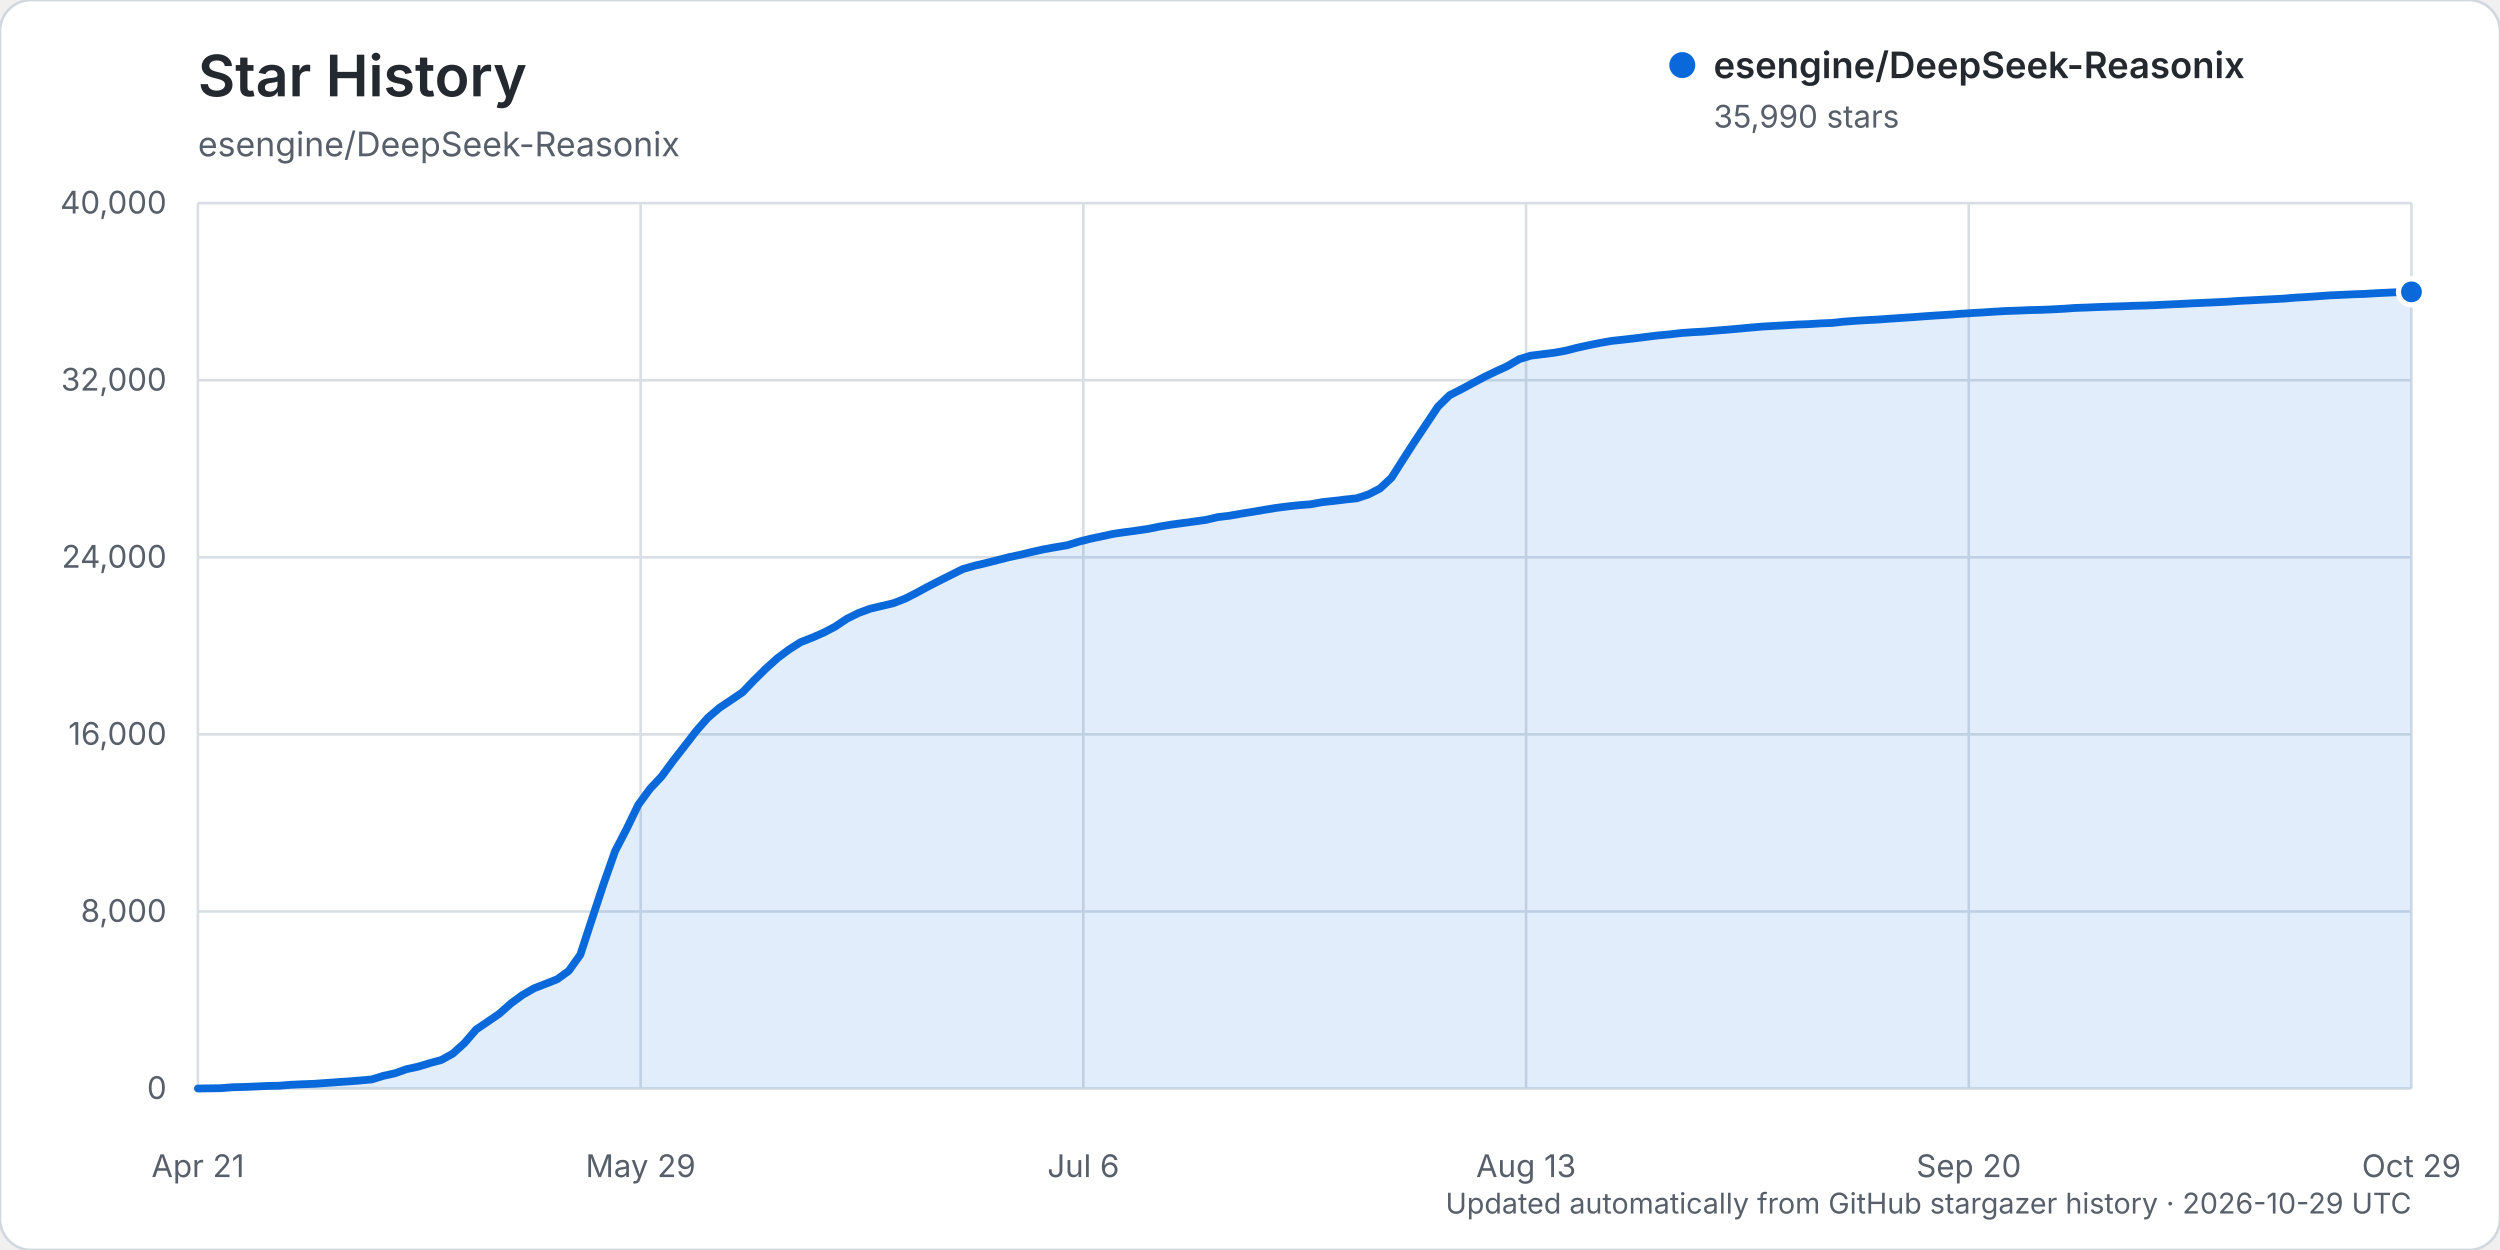
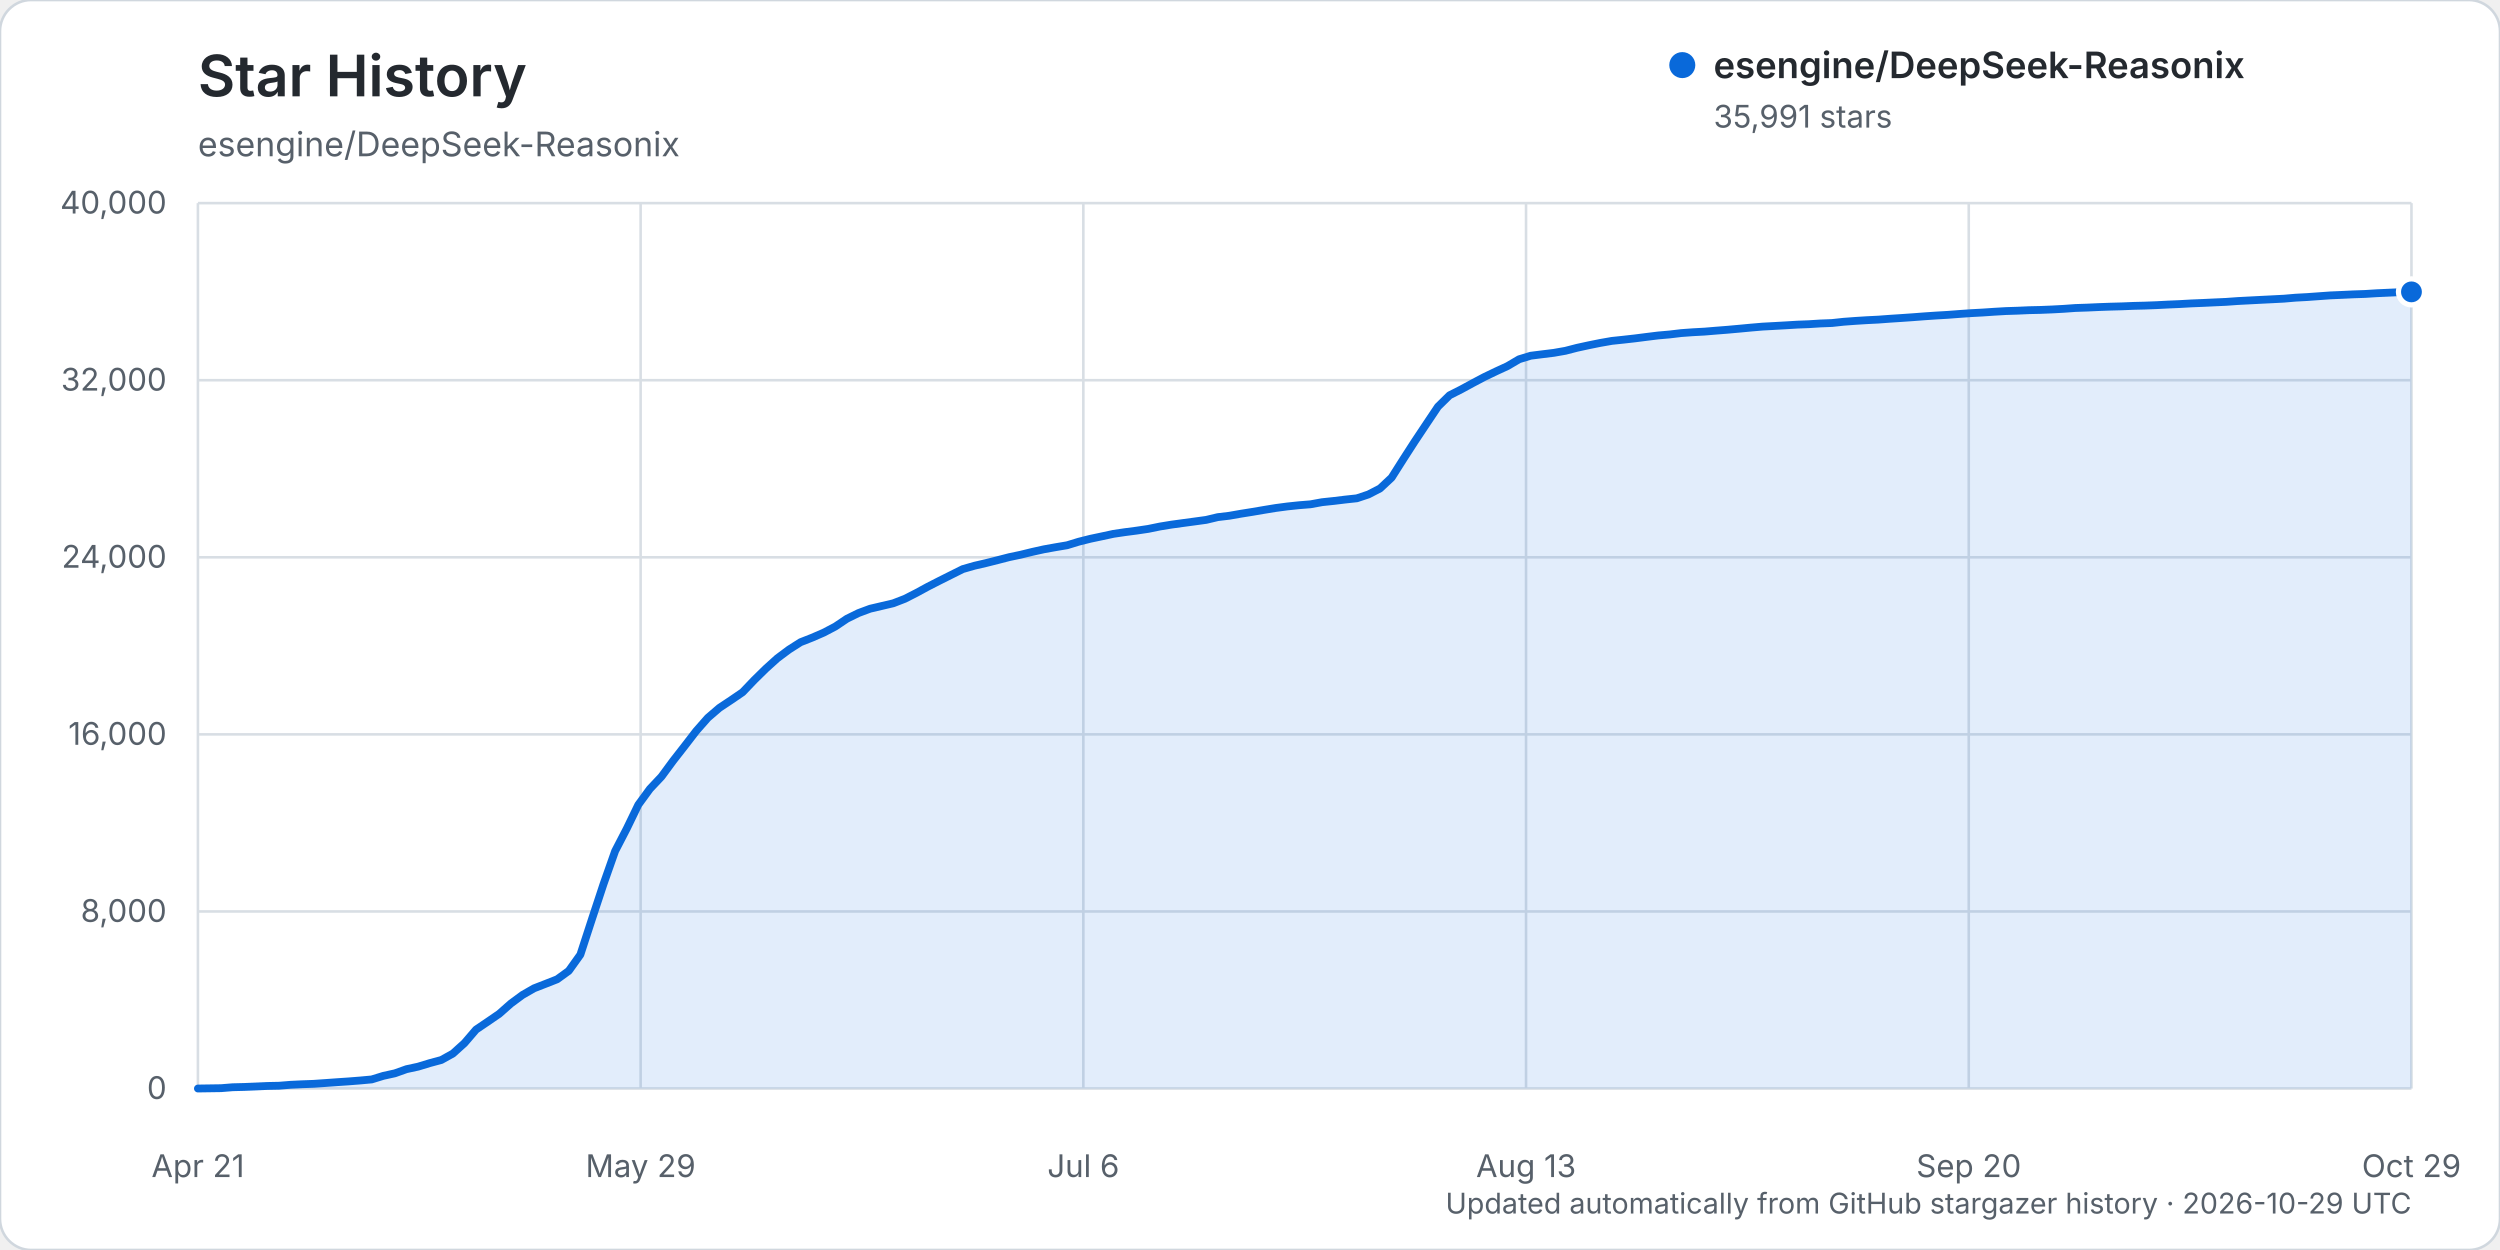
<svg xmlns="http://www.w3.org/2000/svg" width="960" height="480" viewBox="0 0 960 480" role="img" aria-labelledby="title description">
  <rect width="960" height="480" rx="12" fill="#ffffff" stroke="#d0d7de" />
  <text x="76" y="37" fill="#24292f" font-family="-apple-system, BlinkMacSystemFont, 'Segoe UI', sans-serif" font-size="22" font-weight="600">Star History</text>
  <text x="76" y="60" fill="#57606a" font-family="-apple-system, BlinkMacSystemFont, 'Segoe UI', sans-serif" font-size="13">esengine/DeepSeek-Reasonix</text>
  <g font-family="-apple-system, BlinkMacSystemFont, 'Segoe UI', sans-serif">
    <line x1="76" y1="418.00" x2="926" y2="418.00" stroke="#d8dee4" stroke-width="1" />
    <text x="64" y="422.00" text-anchor="end" fill="#57606a" font-size="12">0</text>
    <line x1="76" y1="350.00" x2="926" y2="350.00" stroke="#d8dee4" stroke-width="1" />
    <text x="64" y="354.00" text-anchor="end" fill="#57606a" font-size="12">8,000</text>
    <line x1="76" y1="282.00" x2="926" y2="282.00" stroke="#d8dee4" stroke-width="1" />
    <text x="64" y="286.00" text-anchor="end" fill="#57606a" font-size="12">16,000</text>
    <line x1="76" y1="214.00" x2="926" y2="214.00" stroke="#d8dee4" stroke-width="1" />
    <text x="64" y="218.00" text-anchor="end" fill="#57606a" font-size="12">24,000</text>
    <line x1="76" y1="146.00" x2="926" y2="146.00" stroke="#d8dee4" stroke-width="1" />
    <text x="64" y="150.00" text-anchor="end" fill="#57606a" font-size="12">32,000</text>
    <line x1="76" y1="78.00" x2="926" y2="78.00" stroke="#d8dee4" stroke-width="1" />
    <text x="64" y="82.00" text-anchor="end" fill="#57606a" font-size="12">40,000</text>
    <line x1="76.00" y1="78" x2="76.00" y2="418" stroke="#d8dee4" stroke-width="1" />
    <text x="76.00" y="452" text-anchor="middle" fill="#57606a" font-size="12">Apr 21</text>
    <line x1="246.00" y1="78" x2="246.00" y2="418" stroke="#d8dee4" stroke-width="1" />
    <text x="246.00" y="452" text-anchor="middle" fill="#57606a" font-size="12">May 29</text>
    <line x1="416.00" y1="78" x2="416.00" y2="418" stroke="#d8dee4" stroke-width="1" />
    <text x="416.00" y="452" text-anchor="middle" fill="#57606a" font-size="12">Jul 6</text>
    <line x1="586.00" y1="78" x2="586.00" y2="418" stroke="#d8dee4" stroke-width="1" />
    <text x="586.00" y="452" text-anchor="middle" fill="#57606a" font-size="12">Aug 13</text>
    <line x1="756.00" y1="78" x2="756.00" y2="418" stroke="#d8dee4" stroke-width="1" />
    <text x="756.00" y="452" text-anchor="middle" fill="#57606a" font-size="12">Sep 20</text>
    <line x1="926.00" y1="78" x2="926.00" y2="418" stroke="#d8dee4" stroke-width="1" />
    <text x="926.00" y="452" text-anchor="middle" fill="#57606a" font-size="12">Oct 29</text>
-     <path d="M76.00,417.99 L84.90,417.86 L89.35,417.50 L93.80,417.39 L98.25,417.21 L102.70,417.01 L107.15,416.92 L111.60,416.56 L116.05,416.35 L120.50,416.19 L124.95,415.88 L129.40,415.56 L133.85,415.26 L138.30,414.91 L142.75,414.50 L147.20,413.13 L151.65,412.15 L156.10,410.56 L160.55,409.60 L165.01,408.24 L169.46,407.04 L173.91,404.56 L178.36,400.54 L182.81,395.35 L187.26,392.34 L191.71,389.29 L196.16,385.36 L200.61,382.08 L205.06,379.52 L209.51,377.79 L213.96,376.04 L218.41,372.81 L222.86,366.59 L227.31,352.93 L231.76,339.45 L236.21,326.81 L240.66,318.22 L245.11,309.03 L249.56,302.94 L254.01,298.22 L258.46,292.17 L262.91,286.47 L267.36,280.69 L271.81,275.63 L276.26,271.81 L280.71,268.85 L285.16,265.81 L289.61,261.15 L294.06,256.78 L298.51,252.76 L302.96,249.44 L307.41,246.61 L311.86,244.86 L316.31,242.92 L320.76,240.58 L325.21,237.60 L329.66,235.40 L334.12,233.75 L338.57,232.70 L343.02,231.65 L347.47,229.93 L351.92,227.66 L356.37,225.25 L360.82,222.97 L365.27,220.74 L369.72,218.52 L374.17,217.24 L378.62,216.21 L383.07,215.09 L387.52,213.94 L391.97,213.00 L396.42,211.91 L400.87,210.92 L405.32,210.12 L409.77,209.38 L414.22,208.02 L418.67,206.89 L423.12,205.95 L427.57,204.99 L432.02,204.34 L436.47,203.75 L440.92,203.09 L445.37,202.18 L449.82,201.45 L454.27,200.84 L458.72,200.24 L463.17,199.63 L467.62,198.57 L472.07,198.05 L476.52,197.26 L480.97,196.55 L485.42,195.79 L489.87,195.06 L494.32,194.48 L498.77,194.00 L503.23,193.64 L507.68,192.83 L512.13,192.36 L516.58,191.82 L521.03,191.34 L525.48,189.86 L529.93,187.57 L534.38,183.40 L538.83,176.38 L543.28,169.48 L547.73,162.80 L552.18,156.14 L556.63,151.77 L561.08,149.52 L565.53,147.11 L569.98,144.75 L574.43,142.61 L578.88,140.56 L583.33,137.94 L587.78,136.58 L592.23,136.02 L596.68,135.48 L601.13,134.69 L605.58,133.55 L610.03,132.57 L614.48,131.67 L618.93,130.90 L623.38,130.42 L627.83,129.91 L632.28,129.34 L636.73,128.80 L641.18,128.40 L645.63,127.88 L650.08,127.56 L654.53,127.32 L658.98,126.94 L663.43,126.59 L667.88,126.19 L672.34,125.78 L676.79,125.40 L681.24,125.15 L685.69,124.90 L690.14,124.63 L694.59,124.46 L699.04,124.18 L703.49,124.01 L707.94,123.53 L712.39,123.20 L716.84,122.92 L721.29,122.70 L725.74,122.37 L730.19,122.08 L734.64,121.78 L739.09,121.44 L743.54,121.14 L747.99,120.87 L752.44,120.53 L756.89,120.23 L761.34,119.98 L765.79,119.68 L770.24,119.43 L774.69,119.28 L779.14,119.09 L783.59,118.99 L788.04,118.80 L792.49,118.56 L796.94,118.25 L801.39,118.09 L805.84,117.90 L810.29,117.74 L814.74,117.62 L819.19,117.43 L823.64,117.32 L828.09,117.15 L832.54,116.92 L836.99,116.73 L841.45,116.49 L845.90,116.30 L850.35,116.10 L854.80,115.89 L859.25,115.57 L863.70,115.35 L868.15,115.12 L872.60,114.90 L877.05,114.66 L881.50,114.29 L885.95,114.04 L890.40,113.73 L894.85,113.40 L899.30,113.22 L903.75,113.00 L908.20,112.85 L912.65,112.58 L917.10,112.37 L921.55,112.17 L926.00,112.08 L926.00,418.00 L76.00,418.00 Z" fill="#0969da" opacity="0.12" />
-     <path d="M76.00,417.99 L84.90,417.86 L89.35,417.50 L93.80,417.39 L98.25,417.21 L102.70,417.01 L107.15,416.92 L111.60,416.56 L116.05,416.35 L120.50,416.19 L124.95,415.88 L129.40,415.56 L133.85,415.26 L138.30,414.91 L142.75,414.50 L147.20,413.13 L151.65,412.15 L156.10,410.56 L160.55,409.60 L165.01,408.24 L169.46,407.04 L173.91,404.56 L178.36,400.54 L182.81,395.35 L187.26,392.34 L191.71,389.29 L196.16,385.36 L200.61,382.08 L205.06,379.52 L209.51,377.79 L213.96,376.04 L218.41,372.81 L222.86,366.59 L227.31,352.93 L231.76,339.45 L236.21,326.81 L240.66,318.22 L245.11,309.03 L249.56,302.94 L254.01,298.22 L258.46,292.17 L262.91,286.47 L267.36,280.69 L271.81,275.63 L276.26,271.81 L280.71,268.85 L285.16,265.81 L289.61,261.15 L294.06,256.78 L298.51,252.76 L302.96,249.44 L307.41,246.61 L311.86,244.86 L316.31,242.92 L320.76,240.58 L325.21,237.60 L329.66,235.40 L334.12,233.75 L338.57,232.70 L343.02,231.65 L347.47,229.93 L351.92,227.66 L356.37,225.25 L360.82,222.97 L365.27,220.74 L369.72,218.52 L374.17,217.24 L378.62,216.21 L383.07,215.09 L387.52,213.94 L391.97,213.00 L396.42,211.91 L400.87,210.92 L405.32,210.12 L409.77,209.38 L414.22,208.02 L418.67,206.89 L423.12,205.95 L427.57,204.99 L432.02,204.34 L436.47,203.75 L440.92,203.09 L445.37,202.18 L449.82,201.45 L454.27,200.84 L458.72,200.24 L463.17,199.63 L467.62,198.57 L472.07,198.05 L476.52,197.26 L480.97,196.55 L485.42,195.79 L489.87,195.06 L494.32,194.48 L498.77,194.00 L503.23,193.64 L507.68,192.83 L512.13,192.36 L516.58,191.82 L521.03,191.34 L525.48,189.86 L529.93,187.57 L534.38,183.40 L538.83,176.38 L543.28,169.48 L547.73,162.80 L552.18,156.14 L556.63,151.77 L561.08,149.52 L565.53,147.11 L569.98,144.75 L574.43,142.61 L578.88,140.56 L583.33,137.94 L587.78,136.58 L592.23,136.02 L596.68,135.48 L601.13,134.69 L605.58,133.55 L610.03,132.57 L614.48,131.67 L618.93,130.90 L623.38,130.42 L627.83,129.91 L632.28,129.34 L636.73,128.80 L641.18,128.40 L645.63,127.88 L650.08,127.56 L654.53,127.32 L658.98,126.94 L663.43,126.59 L667.88,126.19 L672.34,125.78 L676.79,125.40 L681.24,125.15 L685.69,124.90 L690.14,124.63 L694.59,124.46 L699.04,124.18 L703.49,124.01 L707.94,123.53 L712.39,123.20 L716.84,122.92 L721.29,122.70 L725.74,122.37 L730.19,122.08 L734.64,121.78 L739.09,121.44 L743.54,121.14 L747.99,120.87 L752.44,120.53 L756.89,120.23 L761.34,119.98 L765.79,119.68 L770.24,119.43 L774.69,119.28 L779.14,119.09 L783.59,118.99 L788.04,118.80 L792.49,118.56 L796.94,118.25 L801.39,118.09 L805.84,117.90 L810.29,117.74 L814.74,117.62 L819.19,117.43 L823.64,117.32 L828.09,117.15 L832.54,116.92 L836.99,116.73 L841.45,116.49 L845.90,116.30 L850.35,116.10 L854.80,115.89 L859.25,115.57 L863.70,115.35 L868.15,115.12 L872.60,114.90 L877.05,114.66 L881.50,114.29 L885.95,114.04 L890.40,113.73 L894.85,113.40 L899.30,113.22 L903.75,113.00 L908.20,112.85 L912.65,112.58 L917.10,112.37 L921.55,112.17 L926.00,112.08" fill="none" stroke="#0969da" stroke-width="3" stroke-linecap="round" stroke-linejoin="round" />
+     <path d="M76.00,417.99 L84.90,417.86 L89.35,417.50 L93.80,417.39 L98.25,417.21 L102.70,417.01 L107.15,416.92 L111.60,416.56 L116.05,416.35 L120.50,416.19 L124.95,415.88 L129.40,415.56 L133.85,415.26 L138.30,414.91 L142.75,414.50 L147.20,413.13 L151.65,412.15 L156.10,410.56 L160.55,409.60 L165.01,408.24 L169.46,407.04 L173.91,404.57 L178.36,400.55 L182.81,395.36 L187.26,392.35 L191.71,389.30 L196.16,385.37 L200.61,382.08 L205.06,379.52 L209.51,377.79 L213.96,376.04 L218.41,372.81 L222.86,366.59 L227.31,352.93 L231.76,339.45 L236.21,326.81 L240.66,318.22 L245.11,309.03 L249.56,302.94 L254.01,298.22 L258.46,292.17 L262.91,286.47 L267.36,280.69 L271.81,275.64 L276.26,271.82 L280.71,268.86 L285.16,265.82 L289.61,261.16 L294.06,256.79 L298.51,252.77 L302.96,249.45 L307.41,246.61 L311.86,244.86 L316.31,242.93 L320.76,240.59 L325.21,237.60 L329.66,235.41 L334.12,233.75 L338.57,232.71 L343.02,231.66 L347.47,229.94 L351.92,227.67 L356.37,225.25 L360.82,222.98 L365.27,220.75 L369.72,218.53 L374.17,217.25 L378.62,216.22 L383.07,215.10 L387.52,213.95 L391.97,213.01 L396.42,211.92 L400.87,210.93 L405.32,210.13 L409.77,209.38 L414.22,208.02 L418.67,206.90 L423.12,205.96 L427.57,205.00 L432.02,204.34 L436.47,203.76 L440.92,203.10 L445.37,202.19 L449.82,201.46 L454.27,200.85 L458.72,200.25 L463.17,199.64 L467.62,198.58 L472.07,198.05 L476.52,197.27 L480.97,196.56 L485.42,195.80 L489.87,195.07 L494.32,194.48 L498.77,194.01 L503.23,193.65 L507.68,192.84 L512.13,192.37 L516.58,191.83 L521.03,191.35 L525.48,189.87 L529.93,187.57 L534.38,183.41 L538.83,176.39 L543.28,169.49 L547.73,162.81 L552.18,156.16 L556.63,151.79 L561.08,149.54 L565.53,147.12 L569.98,144.77 L574.43,142.63 L578.88,140.58 L583.33,137.96 L587.78,136.60 L592.23,136.04 L596.68,135.49 L601.13,134.71 L605.58,133.56 L610.03,132.59 L614.48,131.69 L618.93,130.91 L623.38,130.44 L627.83,129.94 L632.28,129.37 L636.73,128.82 L641.18,128.43 L645.63,127.90 L650.08,127.58 L654.53,127.34 L658.98,126.97 L663.43,126.62 L667.88,126.22 L672.34,125.80 L676.79,125.42 L681.24,125.18 L685.69,124.93 L690.14,124.66 L694.59,124.49 L699.04,124.21 L703.49,124.04 L707.94,123.56 L712.39,123.23 L716.84,122.95 L721.29,122.73 L725.74,122.40 L730.19,122.11 L734.64,121.80 L739.09,121.46 L743.54,121.16 L747.99,120.90 L752.44,120.56 L756.89,120.25 L761.34,120.01 L765.79,119.71 L770.24,119.45 L774.69,119.31 L779.14,119.11 L783.59,119.01 L788.04,118.83 L792.49,118.59 L796.94,118.27 L801.39,118.12 L805.84,117.92 L810.29,117.76 L814.74,117.64 L819.19,117.46 L823.64,117.35 L828.09,117.18 L832.54,116.95 L836.99,116.76 L841.45,116.51 L845.90,116.33 L850.35,116.12 L854.80,115.92 L859.25,115.60 L863.70,115.37 L868.15,115.14 L872.60,114.92 L877.05,114.69 L881.50,114.31 L885.95,114.07 L890.40,113.75 L894.85,113.43 L899.30,113.24 L903.75,113.03 L908.20,112.88 L912.65,112.60 L917.10,112.40 L921.55,112.20 L926.00,112.08 L926.00,418.00 L76.00,418.00 Z" fill="#0969da" opacity="0.12" />
+     <path d="M76.00,417.99 L84.90,417.86 L89.35,417.50 L93.80,417.39 L98.25,417.21 L102.70,417.01 L107.15,416.92 L111.60,416.56 L116.05,416.35 L120.50,416.19 L124.95,415.88 L129.40,415.56 L133.85,415.26 L138.30,414.91 L142.75,414.50 L147.20,413.13 L151.65,412.15 L156.10,410.56 L160.55,409.60 L165.01,408.24 L169.46,407.04 L173.91,404.57 L178.36,400.55 L182.81,395.36 L187.26,392.35 L191.71,389.30 L196.16,385.37 L200.61,382.08 L205.06,379.52 L209.51,377.79 L213.96,376.04 L218.41,372.81 L222.86,366.59 L227.31,352.93 L231.76,339.45 L236.21,326.81 L240.66,318.22 L245.11,309.03 L249.56,302.94 L254.01,298.22 L258.46,292.17 L262.91,286.47 L267.36,280.69 L271.81,275.64 L276.26,271.82 L280.71,268.86 L285.16,265.82 L289.61,261.16 L294.06,256.79 L298.51,252.77 L302.96,249.45 L307.41,246.61 L311.86,244.86 L316.31,242.93 L320.76,240.59 L325.21,237.60 L329.66,235.41 L334.12,233.75 L338.57,232.71 L343.02,231.66 L347.47,229.94 L351.92,227.67 L356.37,225.25 L360.82,222.98 L365.27,220.75 L369.72,218.53 L374.17,217.25 L378.62,216.22 L383.07,215.10 L387.52,213.95 L391.97,213.01 L396.42,211.92 L400.87,210.93 L405.32,210.13 L409.77,209.38 L414.22,208.02 L418.67,206.90 L423.12,205.96 L427.57,205.00 L432.02,204.34 L436.47,203.76 L440.92,203.10 L445.37,202.19 L449.82,201.46 L454.27,200.85 L458.72,200.25 L463.17,199.64 L467.62,198.58 L472.07,198.05 L476.52,197.27 L480.97,196.56 L485.42,195.80 L489.87,195.07 L494.32,194.48 L498.77,194.01 L503.23,193.65 L507.68,192.84 L512.13,192.37 L516.58,191.83 L521.03,191.35 L525.48,189.87 L529.93,187.57 L534.38,183.41 L538.83,176.39 L543.28,169.49 L547.73,162.81 L552.18,156.16 L556.63,151.79 L561.08,149.54 L565.53,147.12 L569.98,144.77 L574.43,142.63 L578.88,140.58 L583.33,137.96 L587.78,136.60 L592.23,136.04 L596.68,135.49 L601.13,134.71 L605.58,133.56 L610.03,132.59 L614.48,131.69 L618.93,130.91 L623.38,130.44 L627.83,129.94 L632.28,129.37 L636.73,128.82 L641.18,128.43 L645.63,127.90 L650.08,127.58 L654.53,127.34 L658.98,126.97 L663.43,126.62 L667.88,126.22 L672.34,125.80 L676.79,125.42 L681.24,125.18 L685.69,124.93 L690.14,124.66 L694.59,124.49 L699.04,124.21 L703.49,124.04 L707.94,123.56 L712.39,123.23 L716.84,122.95 L721.29,122.73 L725.74,122.40 L730.19,122.11 L734.64,121.80 L739.09,121.46 L743.54,121.16 L747.99,120.90 L752.44,120.56 L756.89,120.25 L761.34,120.01 L765.79,119.71 L770.24,119.45 L774.69,119.31 L779.14,119.11 L783.59,119.01 L788.04,118.83 L792.49,118.59 L796.94,118.27 L801.39,118.12 L805.84,117.92 L810.29,117.76 L814.74,117.64 L819.19,117.46 L823.64,117.35 L828.09,117.18 L832.54,116.95 L836.99,116.76 L841.45,116.51 L845.90,116.33 L850.35,116.12 L854.80,115.92 L859.25,115.60 L863.70,115.37 L868.15,115.14 L872.60,114.92 L877.05,114.69 L881.50,114.31 L885.95,114.07 L890.40,113.75 L894.85,113.43 L899.30,113.24 L903.75,113.03 L908.20,112.88 L912.65,112.60 L917.10,112.40 L921.55,112.20 L926.00,112.08" fill="none" stroke="#0969da" stroke-width="3" stroke-linecap="round" stroke-linejoin="round" />
    <circle cx="926.00" cy="112.08" r="5" fill="#0969da" stroke="#ffffff" stroke-width="2" />
    <g transform="translate(646, 25)">
      <circle cx="0" cy="0" r="5" fill="#0969da" />
      <text x="12" y="5" fill="#24292f" font-size="14" font-weight="600">esengine/DeepSeek-Reasonix</text>
-       <text x="12" y="24" fill="#57606a" font-size="12">35,990 stars</text>
+       <text x="12" y="24" fill="#57606a" font-size="12">35,991 stars</text>
    </g>
    <text x="926" y="466" text-anchor="end" fill="#57606a" font-size="11">Updated automatically from GitHub stargazer history · 2026-10-29 UTC</text>
  </g>
</svg>
